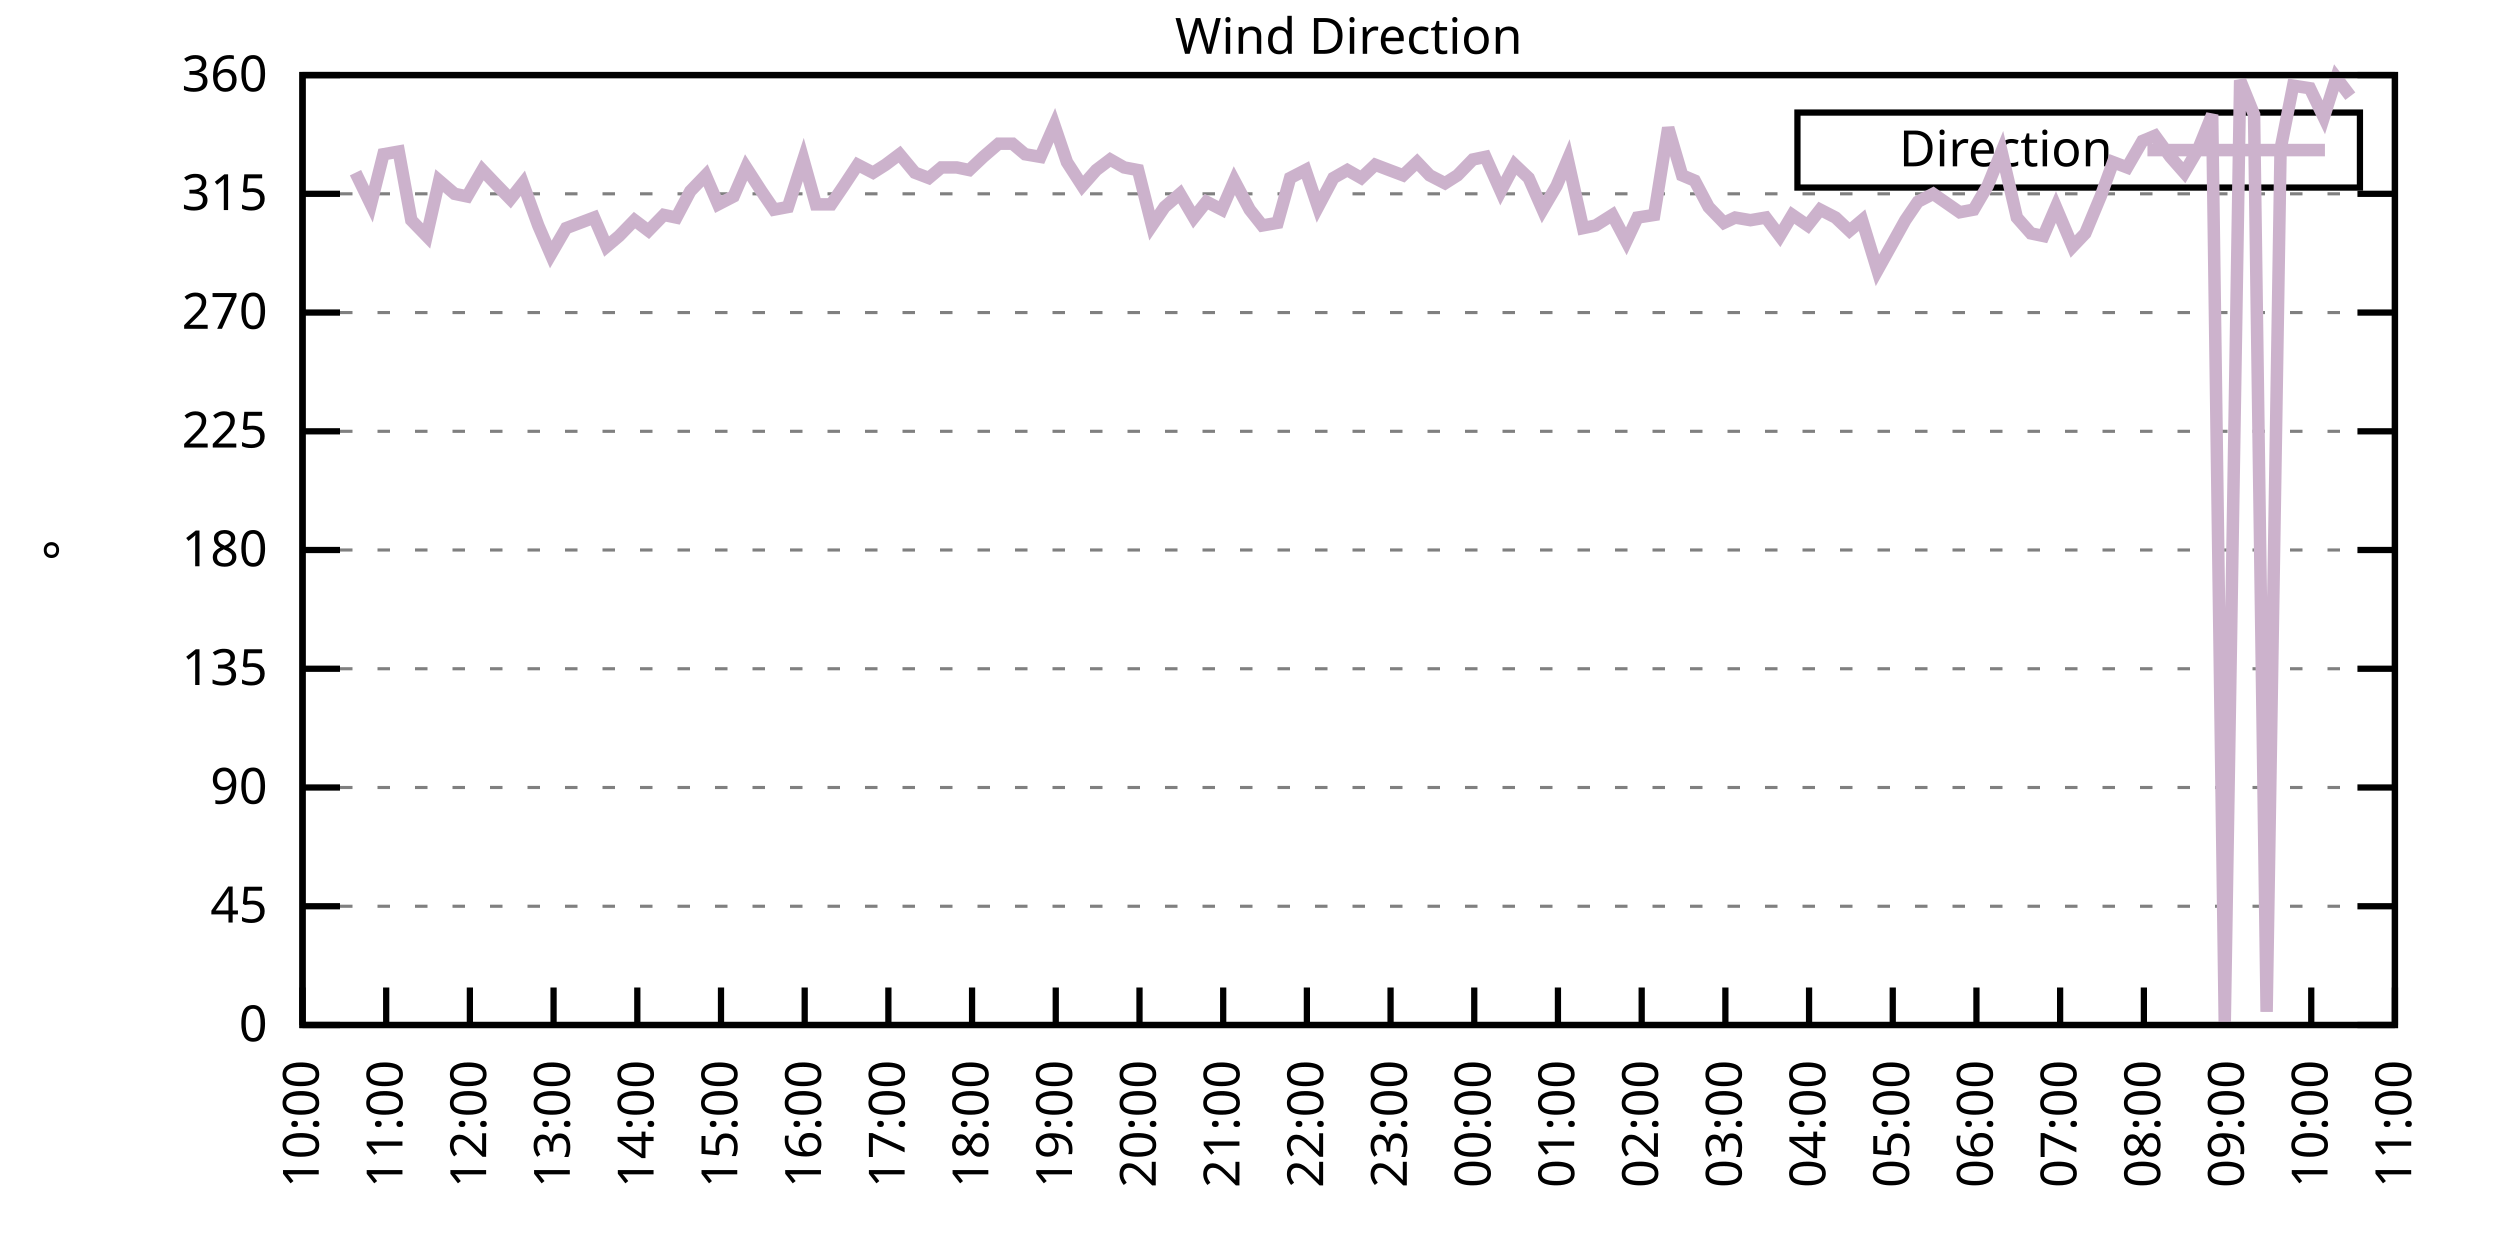
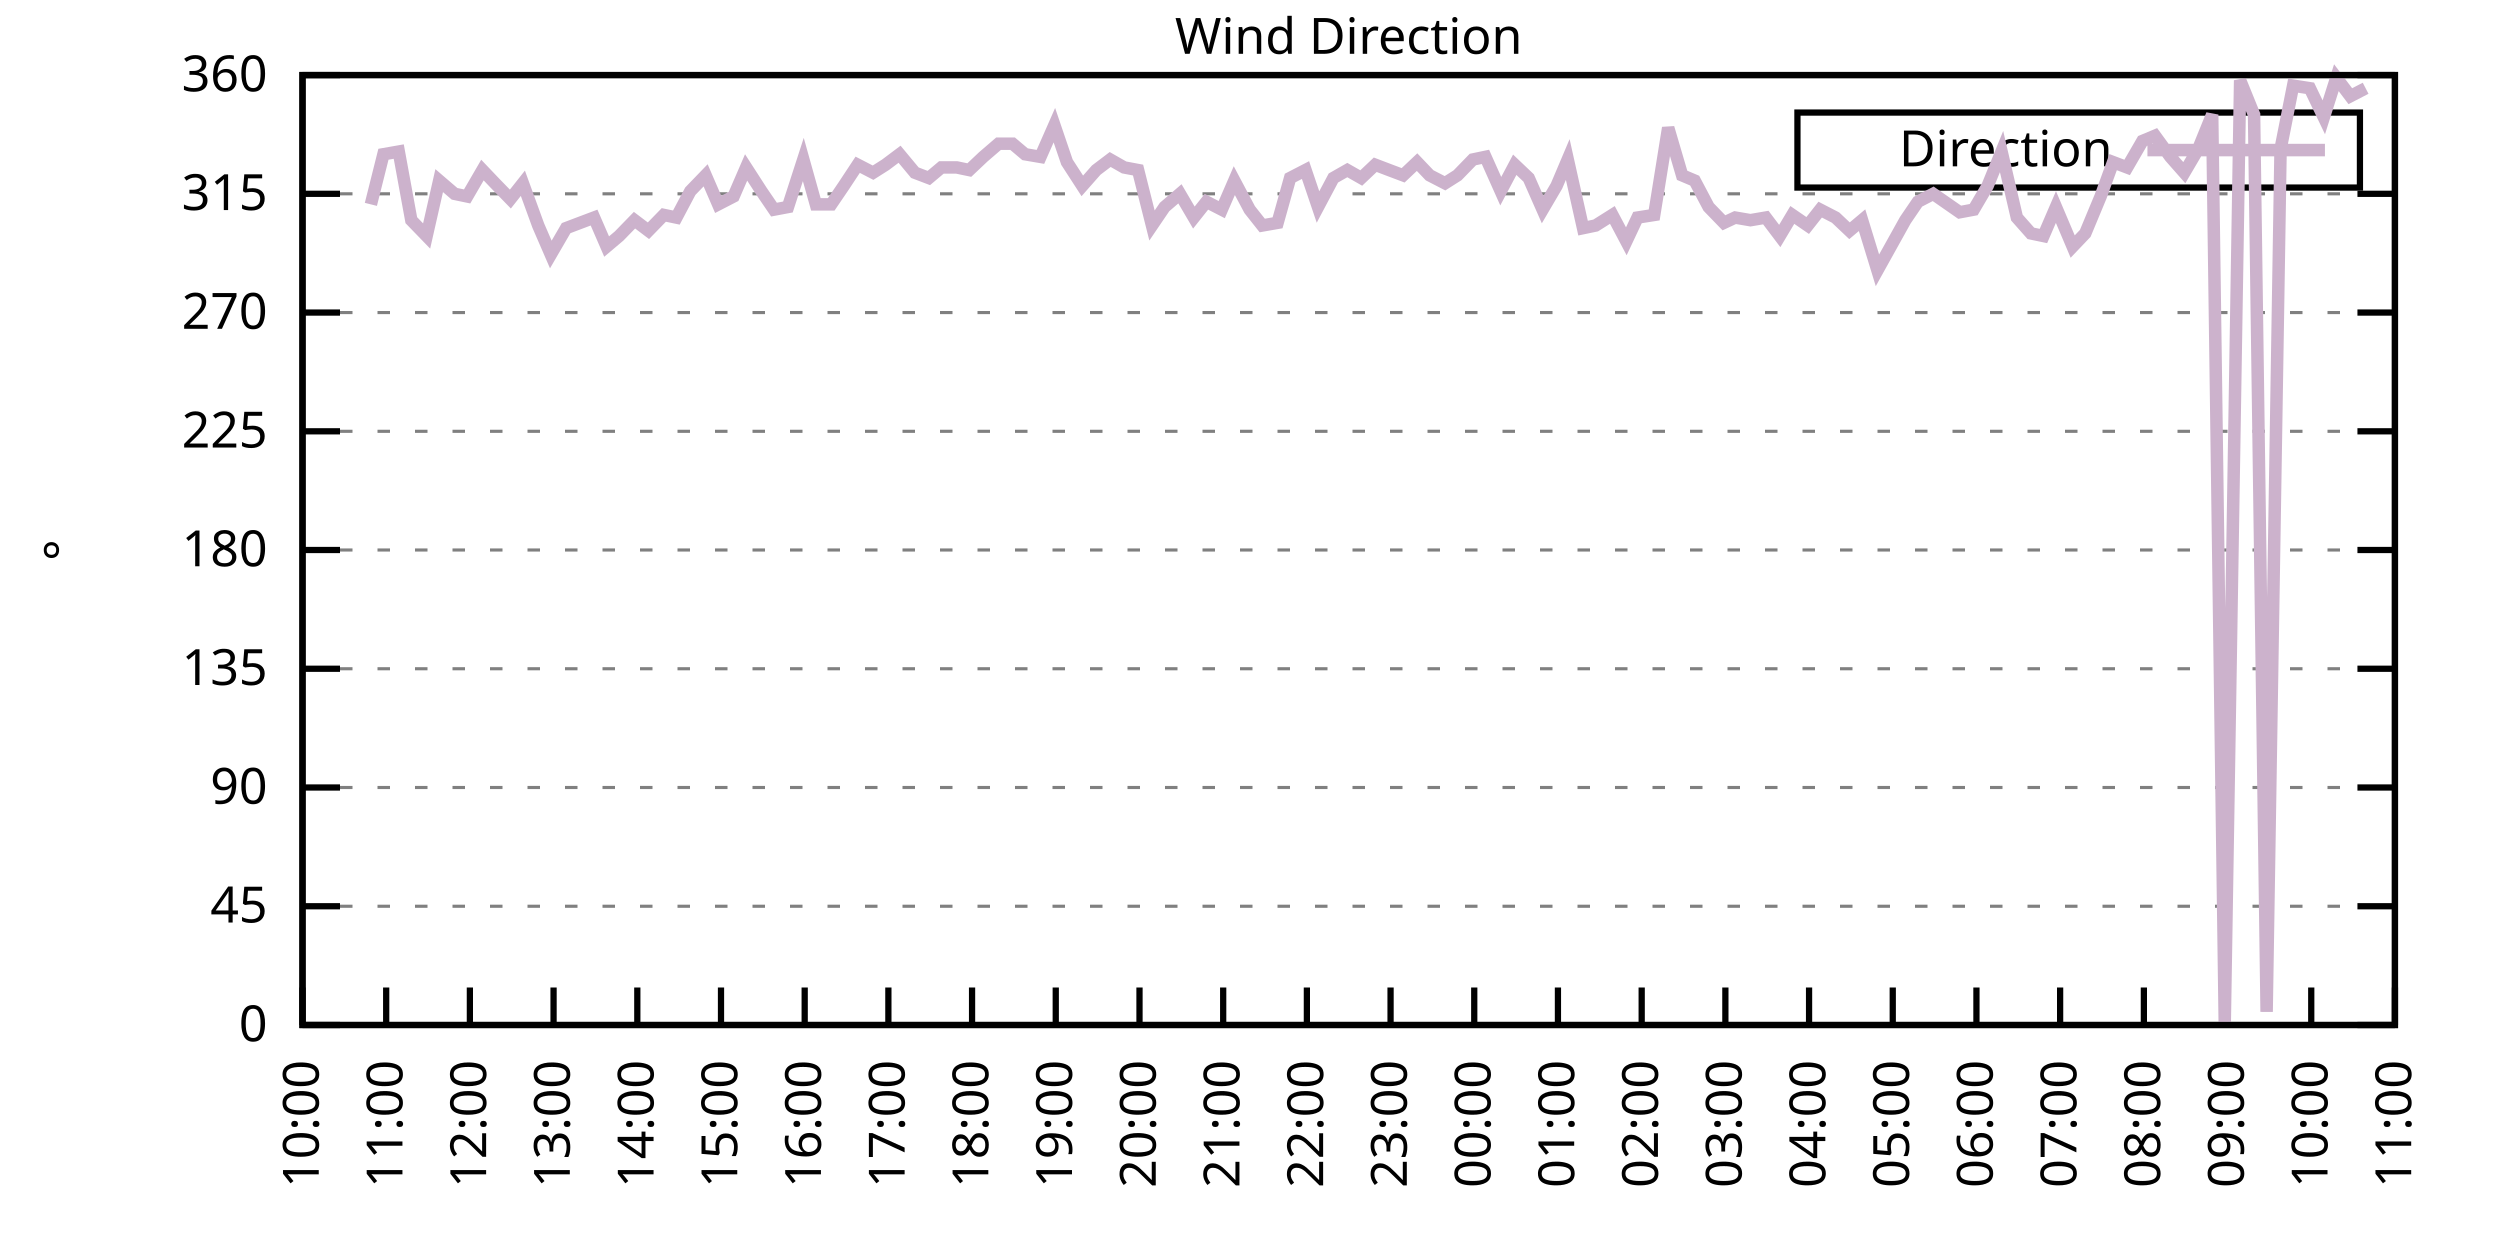
<svg xmlns="http://www.w3.org/2000/svg" xmlns:xlink="http://www.w3.org/1999/xlink" width="400" height="200" viewBox="0 0 400 200">
  <g id="gnuplot_canvas">
    <rect x="0" y="0" width="400" height="200" fill="none" />
    <defs>
      <circle id="gpDot" r="0.5" stroke-width="0.5" stroke="currentColor" />
      <path id="gpPt0" stroke-width="0.333" stroke="currentColor" d="M-1,0 h2 M0,-1 v2" />
      <path id="gpPt1" stroke-width="0.333" stroke="currentColor" d="M-1,-1 L1,1 M1,-1 L-1,1" />
      <path id="gpPt2" stroke-width="0.333" stroke="currentColor" d="M-1,0 L1,0 M0,-1 L0,1 M-1,-1 L1,1 M-1,1 L1,-1" />
      <rect id="gpPt3" stroke-width="0.333" stroke="currentColor" x="-1" y="-1" width="2" height="2" />
      <rect id="gpPt4" stroke-width="0.333" stroke="currentColor" fill="currentColor" x="-1" y="-1" width="2" height="2" />
      <circle id="gpPt5" stroke-width="0.333" stroke="currentColor" cx="0" cy="0" r="1" />
      <use xlink:href="#gpPt5" id="gpPt6" fill="currentColor" stroke="none" />
      <path id="gpPt7" stroke-width="0.333" stroke="currentColor" d="M0,-1.33 L-1.33,0.67 L1.33,0.67 z" />
      <use xlink:href="#gpPt7" id="gpPt8" fill="currentColor" stroke="none" />
      <use xlink:href="#gpPt7" id="gpPt9" stroke="currentColor" transform="rotate(180)" />
      <use xlink:href="#gpPt9" id="gpPt10" fill="currentColor" stroke="none" />
      <use xlink:href="#gpPt3" id="gpPt11" stroke="currentColor" transform="rotate(45)" />
      <use xlink:href="#gpPt11" id="gpPt12" fill="currentColor" stroke="none" />
      <path id="gpPt13" stroke-width="0.333" stroke="currentColor" d="M0,1.330 L1.265,0.411 L0.782,-1.067 L-0.782,-1.076 L-1.265,0.411 z" />
      <use xlink:href="#gpPt13" id="gpPt14" fill="currentColor" stroke="none" />
      <filter id="textbox" filterUnits="objectBoundingBox" x="0" y="0" height="1" width="1">
        <feFlood flood-color="white" flood-opacity="1" result="bgnd" />
        <feComposite in="SourceGraphic" in2="bgnd" operator="atop" />
      </filter>
      <filter id="greybox" filterUnits="objectBoundingBox" x="0" y="0" height="1" width="1">
        <feFlood flood-color="lightgrey" flood-opacity="1" result="grey" />
        <feComposite in="SourceGraphic" in2="grey" operator="atop" />
      </filter>
    </defs>
    <g fill="none" color="white" stroke="currentColor" stroke-width="1.00" stroke-linecap="butt" stroke-linejoin="miter">
</g>
    <g fill="none" color="black" stroke="currentColor" stroke-width="1.00" stroke-linecap="butt" stroke-linejoin="miter">
      <g stroke="none" shape-rendering="crispEdges">
        <polygon fill="rgb(255, 255, 255)" points="48.40,164.00 383.18,164.00 383.18,12.02 48.40,12.02 " />
      </g>
    </g>
    <g fill="none" color="black" stroke="currentColor" stroke-width="1.00" stroke-linecap="butt" stroke-linejoin="miter">
</g>
    <g fill="none" color="black" stroke="black" stroke-width="0.50" stroke-linecap="butt" stroke-linejoin="miter">
</g>
    <g fill="none" color="gray" stroke="currentColor" stroke-width="0.50" stroke-linecap="butt" stroke-linejoin="miter">
      <path stroke="gray" stroke-dasharray="2,4" class="gridline" d="M48.40,164.00 L383.19,164.00  " />
    </g>
    <g fill="none" color="gray" stroke="gray" stroke-width="1.00" stroke-linecap="butt" stroke-linejoin="miter">
</g>
    <g fill="none" color="black" stroke="currentColor" stroke-width="1.00" stroke-linecap="butt" stroke-linejoin="miter">
      <path stroke="black" d="M48.40,164.00 L54.40,164.00 M383.19,164.00 L377.19,164.00  " />
      <g transform="translate(42.80,166.60)" stroke="none" fill="black" font-family="Sans" font-size="8.00" text-anchor="end">
        <text>
          <tspan font-family="Sans"> 0</tspan>
        </text>
      </g>
    </g>
    <g fill="none" color="black" stroke="currentColor" stroke-width="1.00" stroke-linecap="butt" stroke-linejoin="miter">
</g>
    <g fill="none" color="black" stroke="black" stroke-width="0.50" stroke-linecap="butt" stroke-linejoin="miter">
</g>
    <g fill="none" color="gray" stroke="currentColor" stroke-width="0.50" stroke-linecap="butt" stroke-linejoin="miter">
      <path stroke="gray" stroke-dasharray="2,4" class="gridline" d="M48.40,145.00 L383.19,145.00  " />
    </g>
    <g fill="none" color="gray" stroke="gray" stroke-width="1.00" stroke-linecap="butt" stroke-linejoin="miter">
</g>
    <g fill="none" color="black" stroke="currentColor" stroke-width="1.00" stroke-linecap="butt" stroke-linejoin="miter">
      <path stroke="black" d="M48.40,145.00 L54.40,145.00 M383.19,145.00 L377.19,145.00  " />
      <g transform="translate(42.80,147.60)" stroke="none" fill="black" font-family="Sans" font-size="8.00" text-anchor="end">
        <text>
          <tspan font-family="Sans"> 45</tspan>
        </text>
      </g>
    </g>
    <g fill="none" color="black" stroke="currentColor" stroke-width="1.00" stroke-linecap="butt" stroke-linejoin="miter">
</g>
    <g fill="none" color="black" stroke="black" stroke-width="0.50" stroke-linecap="butt" stroke-linejoin="miter">
</g>
    <g fill="none" color="gray" stroke="currentColor" stroke-width="0.50" stroke-linecap="butt" stroke-linejoin="miter">
      <path stroke="gray" stroke-dasharray="2,4" class="gridline" d="M48.40,126.00 L383.19,126.00  " />
    </g>
    <g fill="none" color="gray" stroke="gray" stroke-width="1.00" stroke-linecap="butt" stroke-linejoin="miter">
</g>
    <g fill="none" color="black" stroke="currentColor" stroke-width="1.00" stroke-linecap="butt" stroke-linejoin="miter">
      <path stroke="black" d="M48.40,126.00 L54.40,126.00 M383.19,126.00 L377.19,126.00  " />
      <g transform="translate(42.80,128.60)" stroke="none" fill="black" font-family="Sans" font-size="8.00" text-anchor="end">
        <text>
          <tspan font-family="Sans"> 90</tspan>
        </text>
      </g>
    </g>
    <g fill="none" color="black" stroke="currentColor" stroke-width="1.00" stroke-linecap="butt" stroke-linejoin="miter">
</g>
    <g fill="none" color="black" stroke="black" stroke-width="0.50" stroke-linecap="butt" stroke-linejoin="miter">
</g>
    <g fill="none" color="gray" stroke="currentColor" stroke-width="0.50" stroke-linecap="butt" stroke-linejoin="miter">
      <path stroke="gray" stroke-dasharray="2,4" class="gridline" d="M48.40,107.00 L383.19,107.00  " />
    </g>
    <g fill="none" color="gray" stroke="gray" stroke-width="1.00" stroke-linecap="butt" stroke-linejoin="miter">
</g>
    <g fill="none" color="black" stroke="currentColor" stroke-width="1.00" stroke-linecap="butt" stroke-linejoin="miter">
      <path stroke="black" d="M48.40,107.00 L54.40,107.00 M383.19,107.00 L377.19,107.00  " />
      <g transform="translate(42.80,109.60)" stroke="none" fill="black" font-family="Sans" font-size="8.00" text-anchor="end">
        <text>
          <tspan font-family="Sans"> 135</tspan>
        </text>
      </g>
    </g>
    <g fill="none" color="black" stroke="currentColor" stroke-width="1.00" stroke-linecap="butt" stroke-linejoin="miter">
</g>
    <g fill="none" color="black" stroke="black" stroke-width="0.50" stroke-linecap="butt" stroke-linejoin="miter">
</g>
    <g fill="none" color="gray" stroke="currentColor" stroke-width="0.50" stroke-linecap="butt" stroke-linejoin="miter">
      <path stroke="gray" stroke-dasharray="2,4" class="gridline" d="M48.40,88.00 L383.19,88.00  " />
    </g>
    <g fill="none" color="gray" stroke="gray" stroke-width="1.00" stroke-linecap="butt" stroke-linejoin="miter">
</g>
    <g fill="none" color="black" stroke="currentColor" stroke-width="1.00" stroke-linecap="butt" stroke-linejoin="miter">
      <path stroke="black" d="M48.40,88.00 L54.40,88.00 M383.19,88.00 L377.19,88.00  " />
      <g transform="translate(42.80,90.60)" stroke="none" fill="black" font-family="Sans" font-size="8.00" text-anchor="end">
        <text>
          <tspan font-family="Sans"> 180</tspan>
        </text>
      </g>
    </g>
    <g fill="none" color="black" stroke="currentColor" stroke-width="1.00" stroke-linecap="butt" stroke-linejoin="miter">
</g>
    <g fill="none" color="black" stroke="black" stroke-width="0.50" stroke-linecap="butt" stroke-linejoin="miter">
</g>
    <g fill="none" color="gray" stroke="currentColor" stroke-width="0.50" stroke-linecap="butt" stroke-linejoin="miter">
      <path stroke="gray" stroke-dasharray="2,4" class="gridline" d="M48.40,69.01 L383.19,69.01  " />
    </g>
    <g fill="none" color="gray" stroke="gray" stroke-width="1.00" stroke-linecap="butt" stroke-linejoin="miter">
</g>
    <g fill="none" color="black" stroke="currentColor" stroke-width="1.00" stroke-linecap="butt" stroke-linejoin="miter">
      <path stroke="black" d="M48.40,69.01 L54.40,69.01 M383.19,69.01 L377.19,69.01  " />
      <g transform="translate(42.80,71.61)" stroke="none" fill="black" font-family="Sans" font-size="8.00" text-anchor="end">
        <text>
          <tspan font-family="Sans"> 225</tspan>
        </text>
      </g>
    </g>
    <g fill="none" color="black" stroke="currentColor" stroke-width="1.00" stroke-linecap="butt" stroke-linejoin="miter">
</g>
    <g fill="none" color="black" stroke="black" stroke-width="0.50" stroke-linecap="butt" stroke-linejoin="miter">
</g>
    <g fill="none" color="gray" stroke="currentColor" stroke-width="0.50" stroke-linecap="butt" stroke-linejoin="miter">
      <path stroke="gray" stroke-dasharray="2,4" class="gridline" d="M48.40,50.01 L383.19,50.01  " />
    </g>
    <g fill="none" color="gray" stroke="gray" stroke-width="1.00" stroke-linecap="butt" stroke-linejoin="miter">
</g>
    <g fill="none" color="black" stroke="currentColor" stroke-width="1.00" stroke-linecap="butt" stroke-linejoin="miter">
      <path stroke="black" d="M48.40,50.01 L54.40,50.01 M383.19,50.01 L377.19,50.01  " />
      <g transform="translate(42.80,52.61)" stroke="none" fill="black" font-family="Sans" font-size="8.00" text-anchor="end">
        <text>
          <tspan font-family="Sans"> 270</tspan>
        </text>
      </g>
    </g>
    <g fill="none" color="black" stroke="currentColor" stroke-width="1.00" stroke-linecap="butt" stroke-linejoin="miter">
</g>
    <g fill="none" color="black" stroke="black" stroke-width="0.50" stroke-linecap="butt" stroke-linejoin="miter">
</g>
    <g fill="none" color="gray" stroke="currentColor" stroke-width="0.50" stroke-linecap="butt" stroke-linejoin="miter">
      <path stroke="gray" stroke-dasharray="2,4" class="gridline" d="M48.40,31.01 L383.19,31.01  " />
    </g>
    <g fill="none" color="gray" stroke="gray" stroke-width="1.00" stroke-linecap="butt" stroke-linejoin="miter">
</g>
    <g fill="none" color="black" stroke="currentColor" stroke-width="1.00" stroke-linecap="butt" stroke-linejoin="miter">
      <path stroke="black" d="M48.40,31.01 L54.40,31.01 M383.19,31.01 L377.19,31.01  " />
      <g transform="translate(42.80,33.61)" stroke="none" fill="black" font-family="Sans" font-size="8.00" text-anchor="end">
        <text>
          <tspan font-family="Sans"> 315</tspan>
        </text>
      </g>
    </g>
    <g fill="none" color="black" stroke="currentColor" stroke-width="1.00" stroke-linecap="butt" stroke-linejoin="miter">
</g>
    <g fill="none" color="black" stroke="black" stroke-width="0.50" stroke-linecap="butt" stroke-linejoin="miter">
</g>
    <g fill="none" color="gray" stroke="currentColor" stroke-width="0.50" stroke-linecap="butt" stroke-linejoin="miter">
      <path stroke="gray" stroke-dasharray="2,4" class="gridline" d="M48.40,12.01 L383.19,12.01  " />
    </g>
    <g fill="none" color="gray" stroke="gray" stroke-width="1.00" stroke-linecap="butt" stroke-linejoin="miter">
</g>
    <g fill="none" color="black" stroke="currentColor" stroke-width="1.00" stroke-linecap="butt" stroke-linejoin="miter">
      <path stroke="black" d="M48.40,12.01 L54.40,12.01 M383.19,12.01 L377.19,12.01  " />
      <g transform="translate(42.80,14.61)" stroke="none" fill="black" font-family="Sans" font-size="8.00" text-anchor="end">
        <text>
          <tspan font-family="Sans"> 360</tspan>
        </text>
      </g>
    </g>
    <g fill="none" color="black" stroke="currentColor" stroke-width="1.00" stroke-linecap="butt" stroke-linejoin="miter">
      <path stroke="black" d="M48.40,164.00 L48.40,158.00  " />
      <g transform="translate(51.00,169.60) rotate(270.00)" stroke="none" fill="black" font-family="Sans" font-size="8.00" text-anchor="end">
        <text>
          <tspan font-family="Sans">10:00</tspan>
        </text>
      </g>
    </g>
    <g fill="none" color="black" stroke="currentColor" stroke-width="1.00" stroke-linecap="butt" stroke-linejoin="miter">
      <path stroke="black" d="M61.79,164.00 L61.79,158.00  " />
      <g transform="translate(64.39,169.60) rotate(270.00)" stroke="none" fill="black" font-family="Sans" font-size="8.00" text-anchor="end">
        <text>
          <tspan font-family="Sans">11:00</tspan>
        </text>
      </g>
    </g>
    <g fill="none" color="black" stroke="currentColor" stroke-width="1.00" stroke-linecap="butt" stroke-linejoin="miter">
      <path stroke="black" d="M75.18,164.00 L75.18,158.00  " />
      <g transform="translate(77.78,169.60) rotate(270.00)" stroke="none" fill="black" font-family="Sans" font-size="8.00" text-anchor="end">
        <text>
          <tspan font-family="Sans">12:00</tspan>
        </text>
      </g>
    </g>
    <g fill="none" color="black" stroke="currentColor" stroke-width="1.00" stroke-linecap="butt" stroke-linejoin="miter">
      <path stroke="black" d="M88.57,164.00 L88.57,158.00  " />
      <g transform="translate(91.17,169.60) rotate(270.00)" stroke="none" fill="black" font-family="Sans" font-size="8.00" text-anchor="end">
        <text>
          <tspan font-family="Sans">13:00</tspan>
        </text>
      </g>
    </g>
    <g fill="none" color="black" stroke="currentColor" stroke-width="1.00" stroke-linecap="butt" stroke-linejoin="miter">
      <path stroke="black" d="M101.97,164.00 L101.97,158.00  " />
      <g transform="translate(104.57,169.60) rotate(270.00)" stroke="none" fill="black" font-family="Sans" font-size="8.00" text-anchor="end">
        <text>
          <tspan font-family="Sans">14:00</tspan>
        </text>
      </g>
    </g>
    <g fill="none" color="black" stroke="currentColor" stroke-width="1.00" stroke-linecap="butt" stroke-linejoin="miter">
      <path stroke="black" d="M115.36,164.00 L115.36,158.00  " />
      <g transform="translate(117.96,169.60) rotate(270.00)" stroke="none" fill="black" font-family="Sans" font-size="8.00" text-anchor="end">
        <text>
          <tspan font-family="Sans">15:00</tspan>
        </text>
      </g>
    </g>
    <g fill="none" color="black" stroke="currentColor" stroke-width="1.00" stroke-linecap="butt" stroke-linejoin="miter">
      <path stroke="black" d="M128.75,164.00 L128.75,158.00  " />
      <g transform="translate(131.35,169.60) rotate(270.00)" stroke="none" fill="black" font-family="Sans" font-size="8.00" text-anchor="end">
        <text>
          <tspan font-family="Sans">16:00</tspan>
        </text>
      </g>
    </g>
    <g fill="none" color="black" stroke="currentColor" stroke-width="1.00" stroke-linecap="butt" stroke-linejoin="miter">
      <path stroke="black" d="M142.14,164.00 L142.14,158.00  " />
      <g transform="translate(144.74,169.60) rotate(270.00)" stroke="none" fill="black" font-family="Sans" font-size="8.00" text-anchor="end">
        <text>
          <tspan font-family="Sans">17:00</tspan>
        </text>
      </g>
    </g>
    <g fill="none" color="black" stroke="currentColor" stroke-width="1.00" stroke-linecap="butt" stroke-linejoin="miter">
      <path stroke="black" d="M155.53,164.00 L155.53,158.00  " />
      <g transform="translate(158.13,169.60) rotate(270.00)" stroke="none" fill="black" font-family="Sans" font-size="8.00" text-anchor="end">
        <text>
          <tspan font-family="Sans">18:00</tspan>
        </text>
      </g>
    </g>
    <g fill="none" color="black" stroke="currentColor" stroke-width="1.00" stroke-linecap="butt" stroke-linejoin="miter">
      <path stroke="black" d="M168.92,164.00 L168.92,158.00  " />
      <g transform="translate(171.52,169.60) rotate(270.00)" stroke="none" fill="black" font-family="Sans" font-size="8.00" text-anchor="end">
        <text>
          <tspan font-family="Sans">19:00</tspan>
        </text>
      </g>
    </g>
    <g fill="none" color="black" stroke="currentColor" stroke-width="1.00" stroke-linecap="butt" stroke-linejoin="miter">
      <path stroke="black" d="M182.32,164.00 L182.32,158.00  " />
      <g transform="translate(184.92,169.60) rotate(270.00)" stroke="none" fill="black" font-family="Sans" font-size="8.00" text-anchor="end">
        <text>
          <tspan font-family="Sans">20:00</tspan>
        </text>
      </g>
    </g>
    <g fill="none" color="black" stroke="currentColor" stroke-width="1.00" stroke-linecap="butt" stroke-linejoin="miter">
      <path stroke="black" d="M195.71,164.00 L195.71,158.00  " />
      <g transform="translate(198.31,169.60) rotate(270.00)" stroke="none" fill="black" font-family="Sans" font-size="8.00" text-anchor="end">
        <text>
          <tspan font-family="Sans">21:00</tspan>
        </text>
      </g>
    </g>
    <g fill="none" color="black" stroke="currentColor" stroke-width="1.00" stroke-linecap="butt" stroke-linejoin="miter">
      <path stroke="black" d="M209.10,164.00 L209.10,158.00  " />
      <g transform="translate(211.70,169.60) rotate(270.00)" stroke="none" fill="black" font-family="Sans" font-size="8.00" text-anchor="end">
        <text>
          <tspan font-family="Sans">22:00</tspan>
        </text>
      </g>
    </g>
    <g fill="none" color="black" stroke="currentColor" stroke-width="1.00" stroke-linecap="butt" stroke-linejoin="miter">
      <path stroke="black" d="M222.49,164.00 L222.49,158.00  " />
      <g transform="translate(225.09,169.60) rotate(270.00)" stroke="none" fill="black" font-family="Sans" font-size="8.00" text-anchor="end">
        <text>
          <tspan font-family="Sans">23:00</tspan>
        </text>
      </g>
    </g>
    <g fill="none" color="black" stroke="currentColor" stroke-width="1.00" stroke-linecap="butt" stroke-linejoin="miter">
      <path stroke="black" d="M235.88,164.00 L235.88,158.00  " />
      <g transform="translate(238.48,169.60) rotate(270.00)" stroke="none" fill="black" font-family="Sans" font-size="8.00" text-anchor="end">
        <text>
          <tspan font-family="Sans">00:00</tspan>
        </text>
      </g>
    </g>
    <g fill="none" color="black" stroke="currentColor" stroke-width="1.00" stroke-linecap="butt" stroke-linejoin="miter">
      <path stroke="black" d="M249.27,164.00 L249.27,158.00  " />
      <g transform="translate(251.87,169.60) rotate(270.00)" stroke="none" fill="black" font-family="Sans" font-size="8.00" text-anchor="end">
        <text>
          <tspan font-family="Sans">01:00</tspan>
        </text>
      </g>
    </g>
    <g fill="none" color="black" stroke="currentColor" stroke-width="1.00" stroke-linecap="butt" stroke-linejoin="miter">
      <path stroke="black" d="M262.67,164.00 L262.67,158.00  " />
      <g transform="translate(265.27,169.60) rotate(270.00)" stroke="none" fill="black" font-family="Sans" font-size="8.00" text-anchor="end">
        <text>
          <tspan font-family="Sans">02:00</tspan>
        </text>
      </g>
    </g>
    <g fill="none" color="black" stroke="currentColor" stroke-width="1.00" stroke-linecap="butt" stroke-linejoin="miter">
      <path stroke="black" d="M276.06,164.00 L276.06,158.00  " />
      <g transform="translate(278.66,169.60) rotate(270.00)" stroke="none" fill="black" font-family="Sans" font-size="8.00" text-anchor="end">
        <text>
          <tspan font-family="Sans">03:00</tspan>
        </text>
      </g>
    </g>
    <g fill="none" color="black" stroke="currentColor" stroke-width="1.00" stroke-linecap="butt" stroke-linejoin="miter">
      <path stroke="black" d="M289.45,164.00 L289.45,158.00  " />
      <g transform="translate(292.05,169.60) rotate(270.00)" stroke="none" fill="black" font-family="Sans" font-size="8.00" text-anchor="end">
        <text>
          <tspan font-family="Sans">04:00</tspan>
        </text>
      </g>
    </g>
    <g fill="none" color="black" stroke="currentColor" stroke-width="1.00" stroke-linecap="butt" stroke-linejoin="miter">
      <path stroke="black" d="M302.84,164.00 L302.84,158.00  " />
      <g transform="translate(305.44,169.60) rotate(270.00)" stroke="none" fill="black" font-family="Sans" font-size="8.00" text-anchor="end">
        <text>
          <tspan font-family="Sans">05:00</tspan>
        </text>
      </g>
    </g>
    <g fill="none" color="black" stroke="currentColor" stroke-width="1.00" stroke-linecap="butt" stroke-linejoin="miter">
      <path stroke="black" d="M316.23,164.00 L316.23,158.00  " />
      <g transform="translate(318.83,169.60) rotate(270.00)" stroke="none" fill="black" font-family="Sans" font-size="8.00" text-anchor="end">
        <text>
          <tspan font-family="Sans">06:00</tspan>
        </text>
      </g>
    </g>
    <g fill="none" color="black" stroke="currentColor" stroke-width="1.00" stroke-linecap="butt" stroke-linejoin="miter">
      <path stroke="black" d="M329.62,164.00 L329.62,158.00  " />
      <g transform="translate(332.22,169.60) rotate(270.00)" stroke="none" fill="black" font-family="Sans" font-size="8.00" text-anchor="end">
        <text>
          <tspan font-family="Sans">07:00</tspan>
        </text>
      </g>
    </g>
    <g fill="none" color="black" stroke="currentColor" stroke-width="1.00" stroke-linecap="butt" stroke-linejoin="miter">
      <path stroke="black" d="M343.02,164.00 L343.02,158.00  " />
      <g transform="translate(345.62,169.60) rotate(270.00)" stroke="none" fill="black" font-family="Sans" font-size="8.00" text-anchor="end">
        <text>
          <tspan font-family="Sans">08:00</tspan>
        </text>
      </g>
    </g>
    <g fill="none" color="black" stroke="currentColor" stroke-width="1.00" stroke-linecap="butt" stroke-linejoin="miter">
      <path stroke="black" d="M356.41,164.00 L356.41,158.00  " />
      <g transform="translate(359.01,169.60) rotate(270.00)" stroke="none" fill="black" font-family="Sans" font-size="8.00" text-anchor="end">
        <text>
          <tspan font-family="Sans">09:00</tspan>
        </text>
      </g>
    </g>
    <g fill="none" color="black" stroke="currentColor" stroke-width="1.00" stroke-linecap="butt" stroke-linejoin="miter">
      <path stroke="black" d="M369.80,164.00 L369.80,158.00  " />
      <g transform="translate(372.40,169.60) rotate(270.00)" stroke="none" fill="black" font-family="Sans" font-size="8.00" text-anchor="end">
        <text>
          <tspan font-family="Sans">10:00</tspan>
        </text>
      </g>
    </g>
    <g fill="none" color="black" stroke="currentColor" stroke-width="1.00" stroke-linecap="butt" stroke-linejoin="miter">
      <path stroke="black" d="M383.19,164.00 L383.19,158.00  " />
      <g transform="translate(385.79,169.60) rotate(270.00)" stroke="none" fill="black" font-family="Sans" font-size="8.00" text-anchor="end">
        <text>
          <tspan font-family="Sans">11:00</tspan>
        </text>
      </g>
    </g>
    <g fill="none" color="black" stroke="currentColor" stroke-width="1.00" stroke-linecap="butt" stroke-linejoin="miter">
</g>
    <g fill="none" color="black" stroke="currentColor" stroke-width="1.00" stroke-linecap="butt" stroke-linejoin="miter">
      <path stroke="black" d="M48.40,12.01 L48.40,164.00 L383.19,164.00 L383.19,12.01 L48.40,12.01 Z  " />
    </g>
    <g fill="none" color="black" stroke="currentColor" stroke-width="1.00" stroke-linecap="butt" stroke-linejoin="miter">
</g>
    <g fill="none" color="black" stroke="currentColor" stroke-width="1.00" stroke-linecap="butt" stroke-linejoin="miter">
      <path stroke="black" d="M287.59,30.01 L287.59,18.01 L377.59,18.01 L377.59,30.01 L287.59,30.01 Z  " />
    </g>
    <g id="Wind_direction_plot_1">
      <g fill="none" color="white" stroke="black" stroke-width="2.00" stroke-linecap="butt" stroke-linejoin="miter">
</g>
      <g fill="none" color="black" stroke="currentColor" stroke-width="2.00" stroke-linecap="butt" stroke-linejoin="miter">
        <g transform="translate(337.99,26.61)" stroke="none" fill="black" font-family="Sans" font-size="8.00" text-anchor="end">
          <text>
            <tspan font-family="Sans">Direction</tspan>
          </text>
        </g>
      </g>
      <g fill="none" color="black" stroke="currentColor" stroke-width="2.00" stroke-linecap="butt" stroke-linejoin="miter">
-         <path stroke="rgb(204, 178, 204)" d="M343.59,24.01 L371.99,24.01 M56.88,27.63 L59.34,32.70 L61.35,24.68 L63.80,24.25 L65.81,35.23 L68.26,37.76   L70.27,28.90 L72.73,31.01 L74.74,31.43 L77.19,27.21 L79.20,29.32 L81.66,31.85 L83.66,29.32 L86.12,36.08   L88.13,40.72 L90.58,36.50 L92.82,35.65 L95.05,34.81 L97.06,39.45 L99.06,37.76 L101.52,35.23 L103.75,36.92   L106.21,34.39 L108.22,34.81 L110.45,30.59 L112.90,28.05 L114.91,32.70 L117.37,31.43 L119.38,26.79 L121.83,30.59   L123.84,33.54 L126.07,33.12 L128.53,25.52 L130.54,32.70 L132.99,32.70 L135.00,29.74 L137.23,26.36 L139.69,27.63   L141.69,26.36 L143.93,24.68 L146.38,27.63 L148.61,28.48 L150.62,26.79 L153.08,26.79 L155.09,27.21 L157.32,25.10   L159.77,22.99 L162.01,22.99 L164.01,24.68 L166.47,25.10 L168.70,20.03 L170.71,25.94 L173.17,29.74 L175.40,27.21   L177.63,25.52 L179.86,26.79 L182.09,27.21 L184.32,36.08 L186.33,33.12 L188.79,31.01 L191.02,34.81 L193.03,32.28   L195.48,33.54 L197.49,28.90 L199.95,33.54 L201.96,36.08 L204.41,35.65 L206.42,28.48 L208.88,27.21 L210.88,33.12   L213.34,28.48 L215.57,27.21 L217.80,28.48 L220.04,26.36 L222.27,27.21 L224.50,28.05 L226.73,25.94 L228.74,28.05   L231.20,29.32 L233.20,28.05 L235.66,25.52 L237.67,25.10 L240.12,30.59 L242.36,26.36 L244.59,28.48 L246.82,33.54   L249.05,29.74 L250.84,25.52 L253.29,36.50 L255.30,36.08 L257.98,34.39 L260.21,38.61 L262.00,34.81 L264.67,34.39   L266.91,20.45 L269.14,28.05 L271.15,28.90 L273.38,33.12 L275.83,35.65 L277.62,34.81 L280.07,35.23 L282.53,34.81   L284.76,37.76 L286.77,34.39 L289.23,36.08 L291.23,33.54 L293.69,34.81 L295.92,36.92 L297.93,35.23 L300.39,43.25   L304.85,35.23 L306.86,32.28 L309.31,31.01 L313.55,33.96 L315.79,33.54 L318.02,29.74 L320.25,24.25 L322.70,34.81   L324.94,37.34 L326.95,37.76 L328.95,33.12 L331.63,39.45 L333.64,37.34 L336.10,31.43 L338.10,25.94 L340.34,26.79   L342.79,22.56 L344.80,21.72 L347.26,25.10 L349.49,27.63 L351.72,23.83 L353.95,18.34 L355.96,163.58 L358.42,12.85   L360.65,18.34 L362.66,161.89 L364.89,23.83 L366.90,13.70 L369.58,14.12 L371.81,18.77 L373.82,12.43 L376.05,15.39    " />
+         <path stroke="rgb(204, 178, 204)" d="M343.59,24.01 L371.99,24.01 M59.34,32.70 L61.35,24.68 L63.80,24.25 L65.81,35.23 L68.26,37.76 L70.27,28.90   L72.73,31.01 L74.74,31.43 L77.19,27.21 L79.20,29.32 L81.66,31.85 L83.66,29.32 L86.12,36.08 L88.13,40.72   L90.58,36.50 L92.82,35.65 L95.05,34.81 L97.06,39.45 L99.06,37.76 L101.52,35.23 L103.75,36.92 L106.21,34.39   L108.22,34.81 L110.45,30.59 L112.90,28.05 L114.91,32.70 L117.37,31.43 L119.38,26.79 L121.83,30.59 L123.84,33.54   L126.07,33.12 L128.53,25.52 L130.54,32.70 L132.99,32.70 L135.00,29.74 L137.23,26.36 L139.69,27.63 L141.69,26.36   L143.93,24.68 L146.38,27.63 L148.61,28.48 L150.62,26.79 L153.08,26.79 L155.09,27.21 L157.32,25.10 L159.77,22.99   L162.01,22.99 L164.01,24.68 L166.47,25.10 L168.70,20.03 L170.71,25.94 L173.17,29.74 L175.40,27.21 L177.63,25.52   L179.86,26.79 L182.09,27.21 L184.32,36.08 L186.33,33.12 L188.79,31.01 L191.02,34.81 L193.03,32.28 L195.48,33.54   L197.49,28.90 L199.95,33.54 L201.96,36.08 L204.41,35.65 L206.42,28.48 L208.88,27.21 L210.88,33.12 L213.34,28.48   L215.57,27.21 L217.80,28.48 L220.04,26.36 L222.27,27.21 L224.50,28.05 L226.73,25.94 L228.74,28.05 L231.20,29.32   L233.20,28.05 L235.66,25.52 L237.67,25.10 L240.12,30.59 L242.36,26.36 L244.59,28.48 L246.82,33.54 L249.05,29.74   L250.84,25.52 L253.29,36.50 L255.30,36.08 L257.98,34.39 L260.21,38.61 L262.00,34.81 L264.67,34.39 L266.91,20.45   L269.14,28.05 L271.15,28.90 L273.38,33.12 L275.83,35.65 L277.62,34.81 L280.07,35.23 L282.53,34.81 L284.76,37.76   L286.77,34.39 L289.23,36.08 L291.23,33.54 L293.69,34.81 L295.92,36.92 L297.93,35.23 L300.39,43.25 L304.85,35.23   L306.86,32.28 L309.31,31.01 L313.55,33.96 L315.79,33.54 L318.02,29.74 L320.25,24.25 L322.70,34.81 L324.94,37.34   L326.95,37.76 L328.95,33.12 L331.63,39.45 L333.64,37.34 L336.10,31.43 L338.10,25.94 L340.34,26.79 L342.79,22.56   L344.80,21.72 L347.26,25.10 L349.49,27.63 L351.72,23.83 L353.95,18.34 L355.96,163.58 L358.42,12.85 L360.65,18.34   L362.66,161.89 L364.89,23.83 L366.90,13.70 L369.58,14.12 L371.81,18.77 L373.82,12.43 L376.05,15.39 L378.50,14.12    " />
      </g>
    </g>
    <g fill="none" color="black" stroke="currentColor" stroke-width="2.00" stroke-linecap="butt" stroke-linejoin="miter">
</g>
    <g fill="none" color="black" stroke="black" stroke-width="1.00" stroke-linecap="butt" stroke-linejoin="miter">
</g>
    <g fill="none" color="black" stroke="currentColor" stroke-width="1.00" stroke-linecap="butt" stroke-linejoin="miter">
      <path stroke="black" d="M48.40,12.01 L48.40,164.00 L383.19,164.00 L383.19,12.01 L48.40,12.01 Z  " />
      <g transform="translate(12.80,88.01) rotate(270.00)" stroke="none" fill="black" font-family="Sans" font-size="8.00" text-anchor="middle">
        <text>
          <tspan font-family="Sans">°</tspan>
        </text>
      </g>
    </g>
    <g fill="none" color="black" stroke="currentColor" stroke-width="1.00" stroke-linecap="butt" stroke-linejoin="miter">
</g>
    <g fill="none" color="black" stroke="currentColor" stroke-width="1.00" stroke-linecap="butt" stroke-linejoin="miter">
      <g transform="translate(215.79,8.61)" stroke="none" fill="black" font-family="Sans" font-size="8.00" text-anchor="middle">
        <text>
          <tspan font-family="Sans">Wind Direction</tspan>
        </text>
      </g>
    </g>
    <g fill="none" color="black" stroke="currentColor" stroke-width="1.00" stroke-linecap="butt" stroke-linejoin="miter">
</g>
  </g>
</svg>
